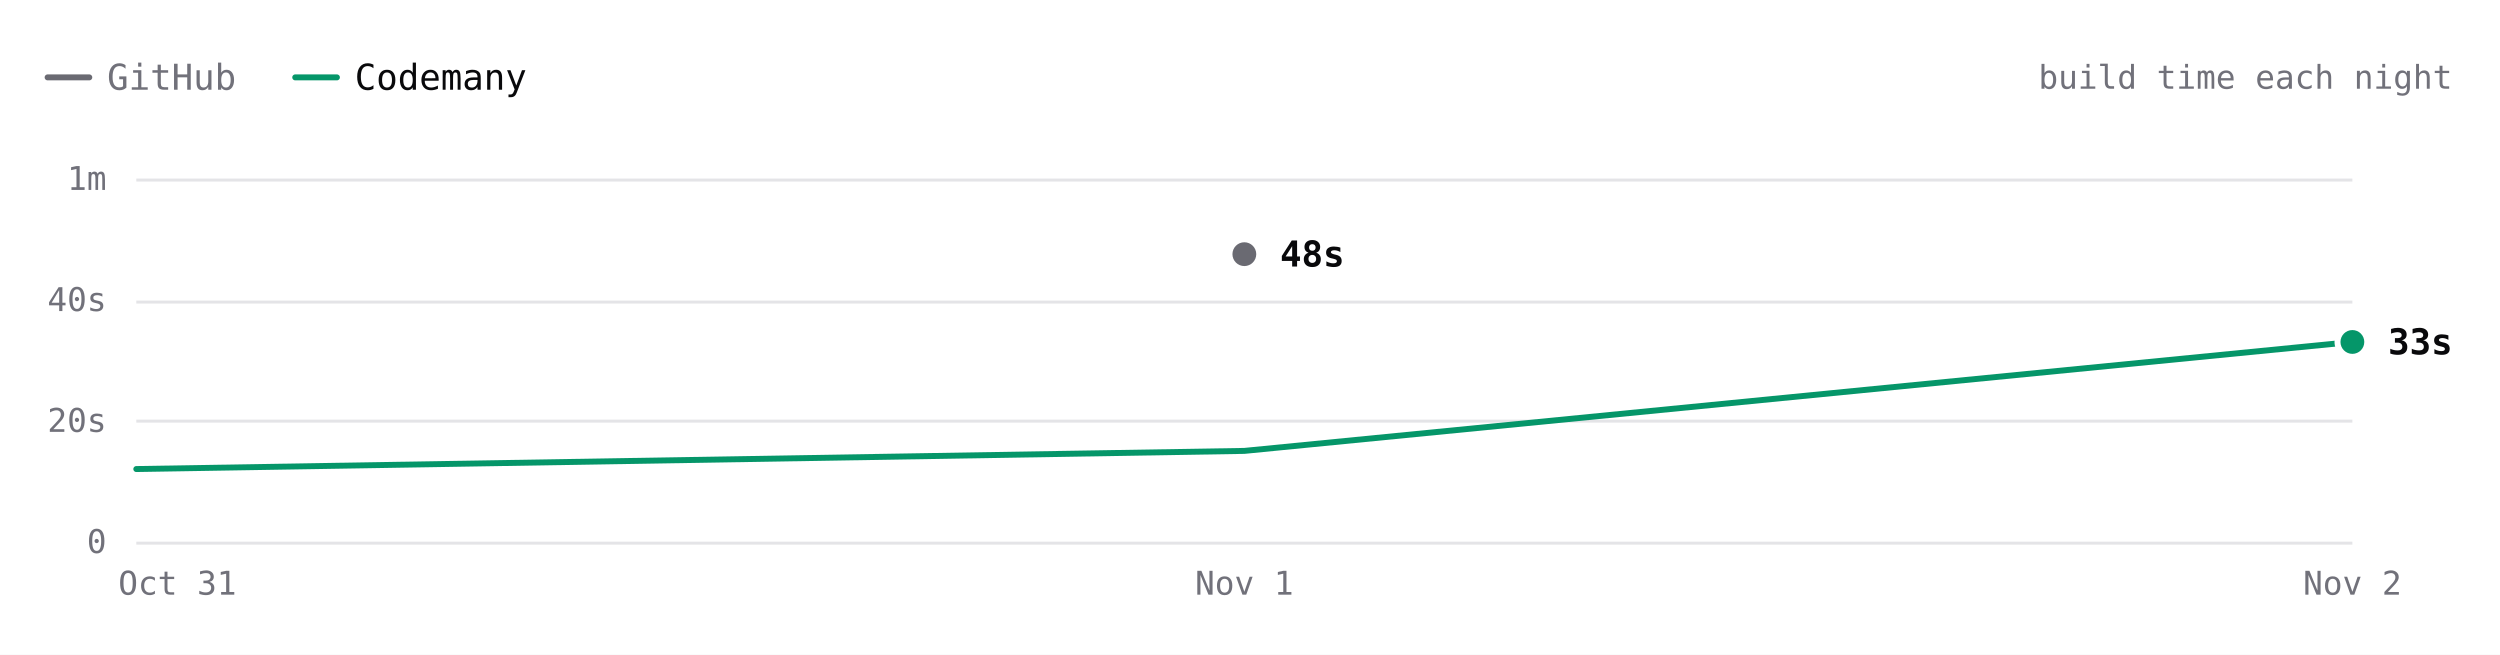
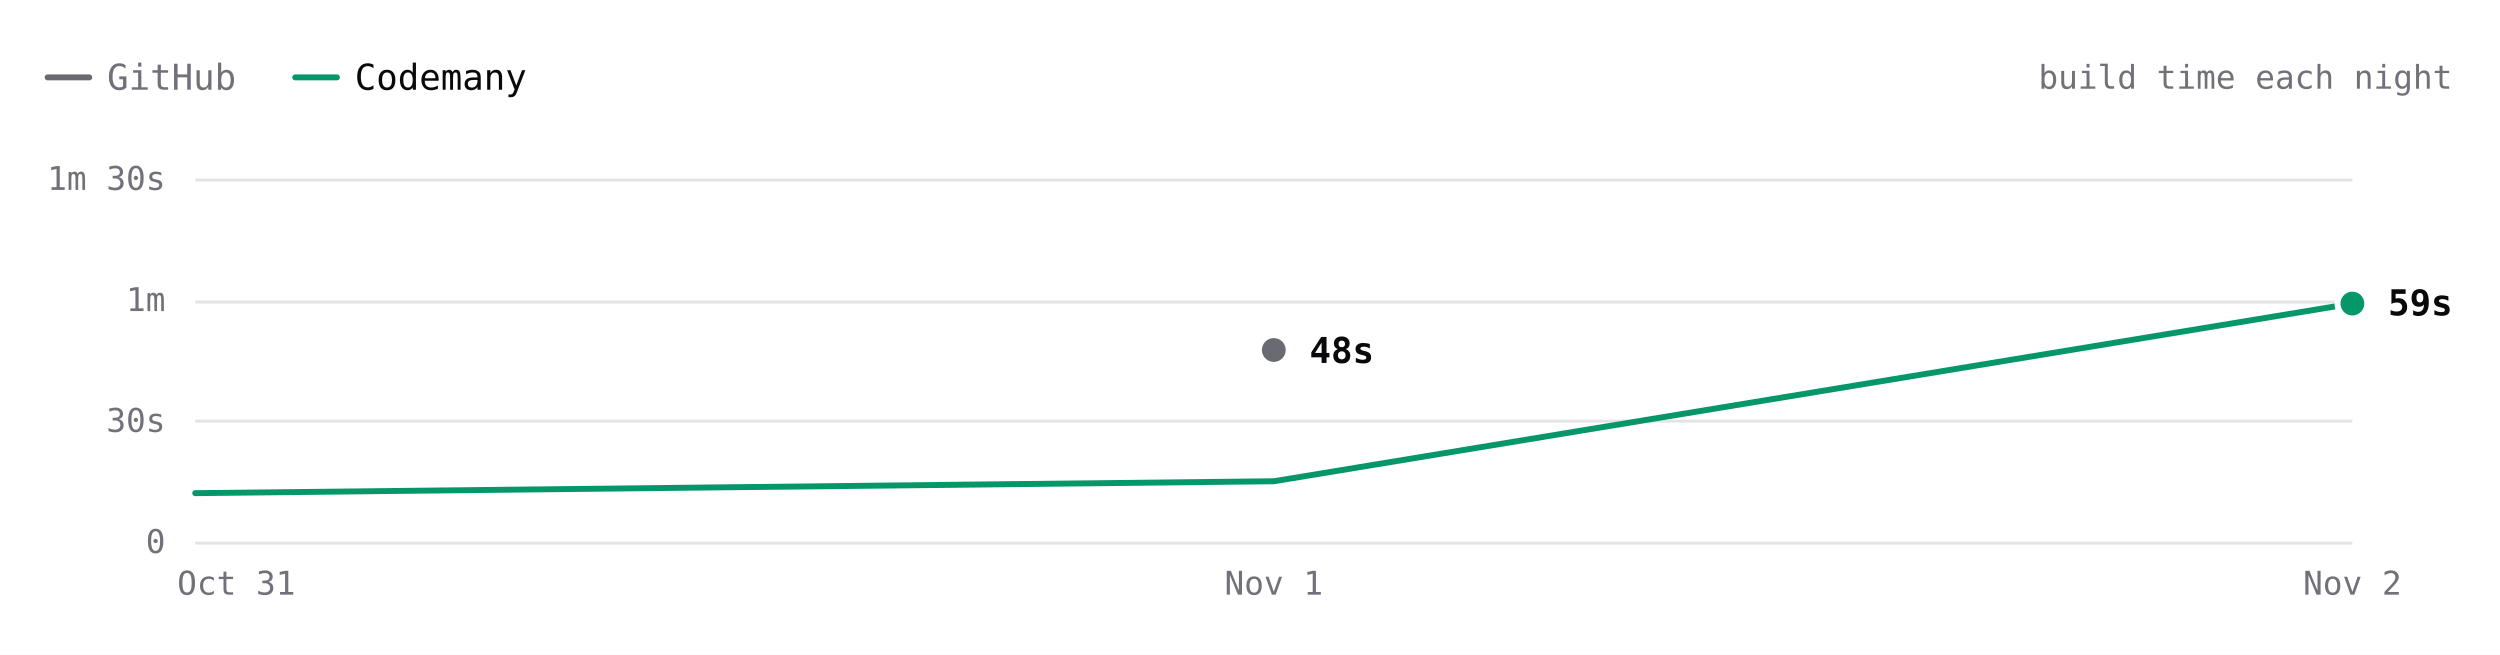
- <svg xmlns="http://www.w3.org/2000/svg" viewBox="0 0 840 220" width="840" height="220" role="img" aria-label="ripgrep build time each night over 3 nights. Latest: GitHub 48s, Codemany 33s. Overall: 3.2× faster." font-family="'JetBrains Mono', ui-monospace, SFMono-Regular, Menlo, monospace" style="max-width:100%;height:auto;font-variant-numeric:tabular-nums">
+ <svg xmlns="http://www.w3.org/2000/svg" viewBox="0 0 840 220" width="840" height="220" role="img" aria-label="ripgrep build time each night over 3 nights. Latest: GitHub 48s, Codemany 59s. Overall: 2.0× faster." font-family="'JetBrains Mono', ui-monospace, SFMono-Regular, Menlo, monospace" style="max-width:100%;height:auto;font-variant-numeric:tabular-nums">
  <rect width="840" height="220" fill="#ffffff" />
  <path d="M16 26h14" stroke="#6a6a72" stroke-width="2" stroke-linecap="round" />
  <text x="36" y="26" font-size="12" fill="#71717a" dominant-baseline="central">GitHub</text>
  <path d="M99.2 26h14" stroke="#059669" stroke-width="2" stroke-linecap="round" />
  <text x="119.2" y="26" font-size="12" fill="#09090b" dominant-baseline="central">Codemany</text>
  <text x="824" y="26" font-size="11" fill="#71717a" text-anchor="end" dominant-baseline="central">build time each night</text>
-   <path d="M45.8 182.5L790.4 182.5" stroke="#e4e4e7" stroke-width="1" fill="none" />
-   <text x="35.8" y="182" font-size="11" fill="#71717a" text-anchor="end" dominant-baseline="central">0</text>
-   <path d="M45.8 141.5L790.4 141.5" stroke="#e4e4e7" stroke-width="1" fill="none" />
-   <text x="35.8" y="141.3" font-size="11" fill="#71717a" text-anchor="end" dominant-baseline="central">20s</text>
-   <path d="M45.8 101.5L790.4 101.5" stroke="#e4e4e7" stroke-width="1" fill="none" />
-   <text x="35.8" y="100.7" font-size="11" fill="#71717a" text-anchor="end" dominant-baseline="central">40s</text>
-   <path d="M45.8 60.5L790.4 60.5" stroke="#e4e4e7" stroke-width="1" fill="none" />
-   <text x="35.8" y="60" font-size="11" fill="#71717a" text-anchor="end" dominant-baseline="central">1m</text>
+   <path d="M65.6 182.5L790.4 182.5" stroke="#e4e4e7" stroke-width="1" fill="none" />
+   <text x="55.6" y="182" font-size="11" fill="#71717a" text-anchor="end" dominant-baseline="central">0</text>
+   <path d="M65.6 141.5L790.4 141.5" stroke="#e4e4e7" stroke-width="1" fill="none" />
+   <text x="55.6" y="141.3" font-size="11" fill="#71717a" text-anchor="end" dominant-baseline="central">30s</text>
+   <path d="M65.6 101.5L790.4 101.5" stroke="#e4e4e7" stroke-width="1" fill="none" />
+   <text x="55.6" y="100.7" font-size="11" fill="#71717a" text-anchor="end" dominant-baseline="central">1m</text>
+   <path d="M65.6 60.5L790.4 60.5" stroke="#e4e4e7" stroke-width="1" fill="none" />
+   <text x="55.6" y="60" font-size="11" fill="#71717a" text-anchor="end" dominant-baseline="central">1m 30s</text>
  <text x="790.4" y="196" font-size="11" fill="#71717a" text-anchor="middle" dominant-baseline="central">Nov 2</text>
-   <text x="418.1" y="196" font-size="11" fill="#71717a" text-anchor="middle" dominant-baseline="central">Nov 1</text>
-   <text x="59.6" y="196" font-size="11" fill="#71717a" text-anchor="middle" dominant-baseline="central">Oct 31</text>
-   <path d="M418.1 85.4" fill="none" stroke="#6a6a72" stroke-width="2" stroke-linecap="round" stroke-linejoin="round" />
-   <path d="M45.8 157.6L418.1 151.5L790.4 114.9" fill="none" stroke="#059669" stroke-width="2" stroke-linecap="round" stroke-linejoin="round" />
-   <circle cx="418.1" cy="85.4" r="6" fill="#ffffff" />
-   <circle cx="418.1" cy="85.4" r="4" fill="#6a6a72" />
-   <text x="430.1" y="85.4" font-size="12" fill="#09090b" font-weight="600" dominant-baseline="central">48s</text>
-   <circle cx="790.4" cy="114.9" r="6" fill="#ffffff" />
-   <circle cx="790.4" cy="114.9" r="4" fill="#059669" />
-   <text x="802.4" y="114.9" font-size="12" fill="#09090b" font-weight="600" dominant-baseline="central">33s</text>
-   <circle class="bench-mark" cx="45.8" cy="157.6" r="12" fill="#ffffff" fill-opacity="0" data-tip="ripgrep · Codemany · 12s · Oct 31" data-href="https://github.com/codemanyhq/bench/actions/runs/41147860813/job/124377144143" style="cursor:pointer" />
-   <circle class="bench-mark" cx="418.1" cy="85.4" r="12" fill="#ffffff" fill-opacity="0" data-tip="ripgrep · GitHub · 48s · Nov 1" data-href="https://github.com/codemanyhq/bench-private/actions/runs/41359852763/job/125007759956" style="cursor:pointer" />
-   <circle class="bench-mark" cx="418.1" cy="151.5" r="12" fill="#ffffff" fill-opacity="0" data-tip="ripgrep · Codemany · 15s · Nov 1" data-href="https://github.com/codemanyhq/bench/actions/runs/41189686531/job/124809425428" style="cursor:pointer" />
-   <circle class="bench-mark" cx="790.4" cy="114.9" r="12" fill="#ffffff" fill-opacity="0" data-tip="ripgrep · Codemany · 33s · Nov 2" data-href="https://github.com/codemanyhq/bench/actions/runs/41344010904/job/125131662851" style="cursor:pointer" />
+   <text x="428" y="196" font-size="11" fill="#71717a" text-anchor="middle" dominant-baseline="central">Nov 1</text>
+   <text x="79.4" y="196" font-size="11" fill="#71717a" text-anchor="middle" dominant-baseline="central">Oct 31</text>
+   <path d="M428 117.6" fill="none" stroke="#6a6a72" stroke-width="2" stroke-linecap="round" stroke-linejoin="round" />
+   <path d="M65.6 165.7L428 161.7L790.4 102" fill="none" stroke="#059669" stroke-width="2" stroke-linecap="round" stroke-linejoin="round" />
+   <circle cx="428" cy="117.6" r="6" fill="#ffffff" />
+   <circle cx="428" cy="117.6" r="4" fill="#6a6a72" />
+   <text x="440" y="117.8" font-size="12" fill="#09090b" font-weight="600" dominant-baseline="central">48s</text>
+   <circle cx="790.4" cy="102" r="6" fill="#ffffff" />
+   <circle cx="790.4" cy="102" r="4" fill="#059669" />
+   <text x="802.4" y="101.8" font-size="12" fill="#09090b" font-weight="600" dominant-baseline="central">59s</text>
+   <circle class="bench-mark" cx="65.6" cy="165.7" r="12" fill="#ffffff" fill-opacity="0" data-tip="ripgrep · Codemany · 12s · Oct 31" data-href="https://github.com/codemanyhq/bench/actions/runs/41147860813/job/124377144143" style="cursor:pointer" />
+   <circle class="bench-mark" cx="428" cy="117.6" r="12" fill="#ffffff" fill-opacity="0" data-tip="ripgrep · GitHub · 48s · Nov 1" data-href="https://github.com/codemanyhq/bench-private/actions/runs/41359852763/job/125007759956" style="cursor:pointer" />
+   <circle class="bench-mark" cx="428" cy="161.7" r="12" fill="#ffffff" fill-opacity="0" data-tip="ripgrep · Codemany · 15s · Nov 1" data-href="https://github.com/codemanyhq/bench/actions/runs/41189686531/job/124809425428" style="cursor:pointer" />
+   <circle class="bench-mark" cx="790.4" cy="102" r="12" fill="#ffffff" fill-opacity="0" data-tip="ripgrep · Codemany · 59s · Nov 2" data-href="https://github.com/codemanyhq/bench/actions/runs/41408613723/job/125172064373" style="cursor:pointer" />
</svg>
